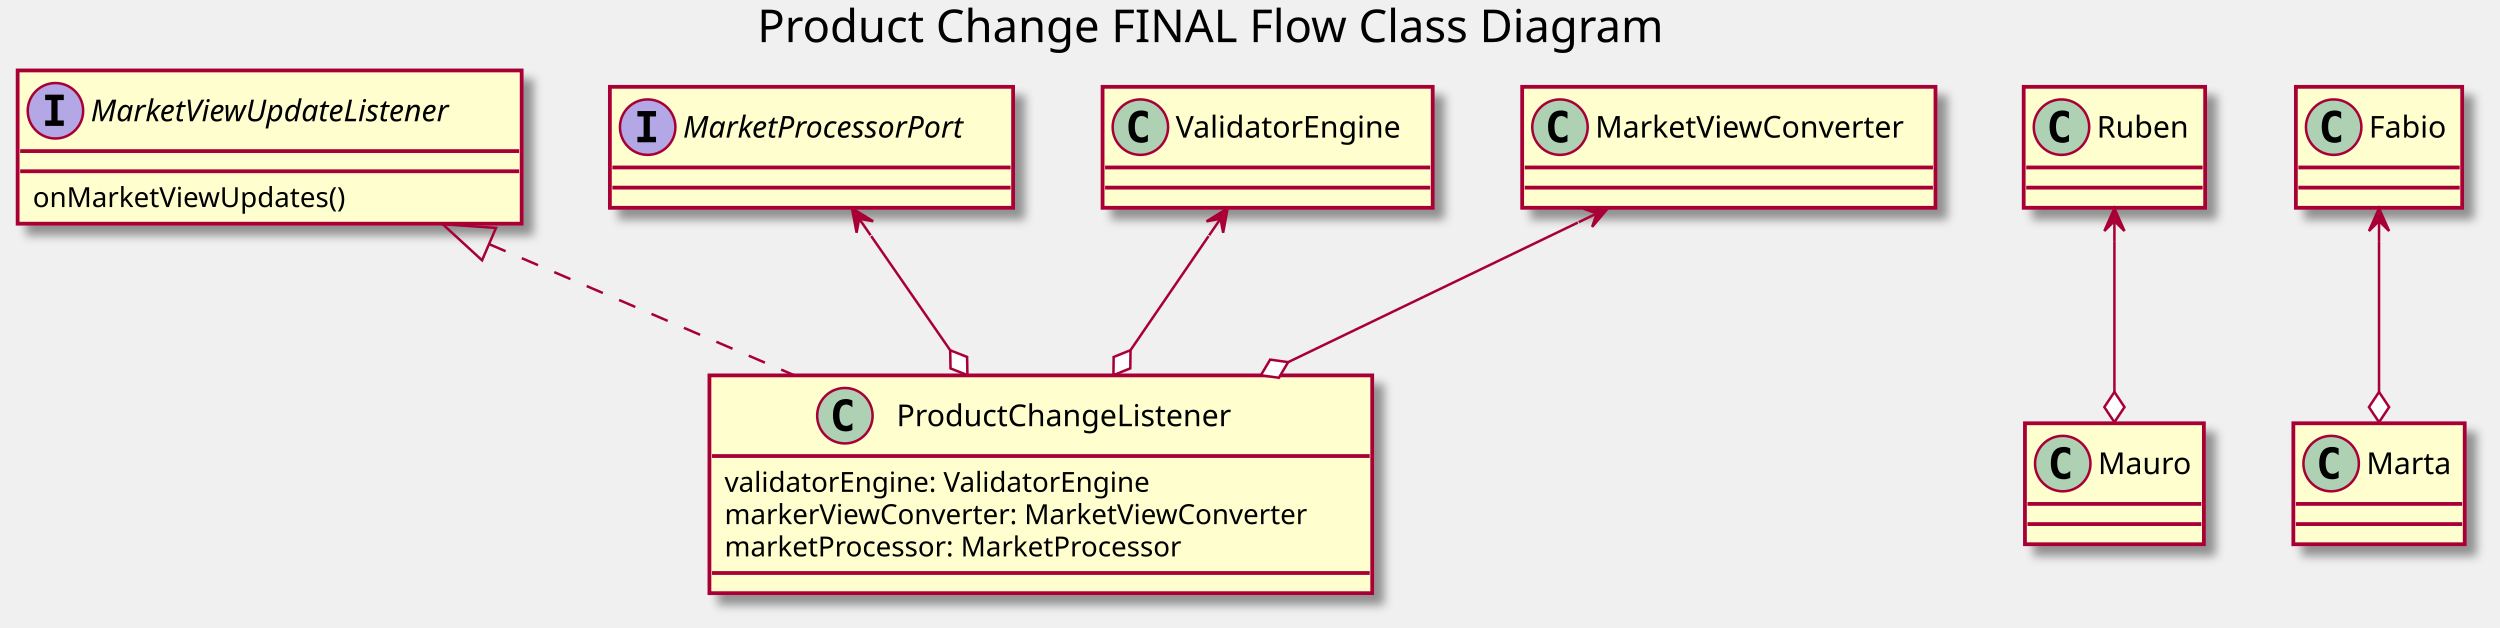
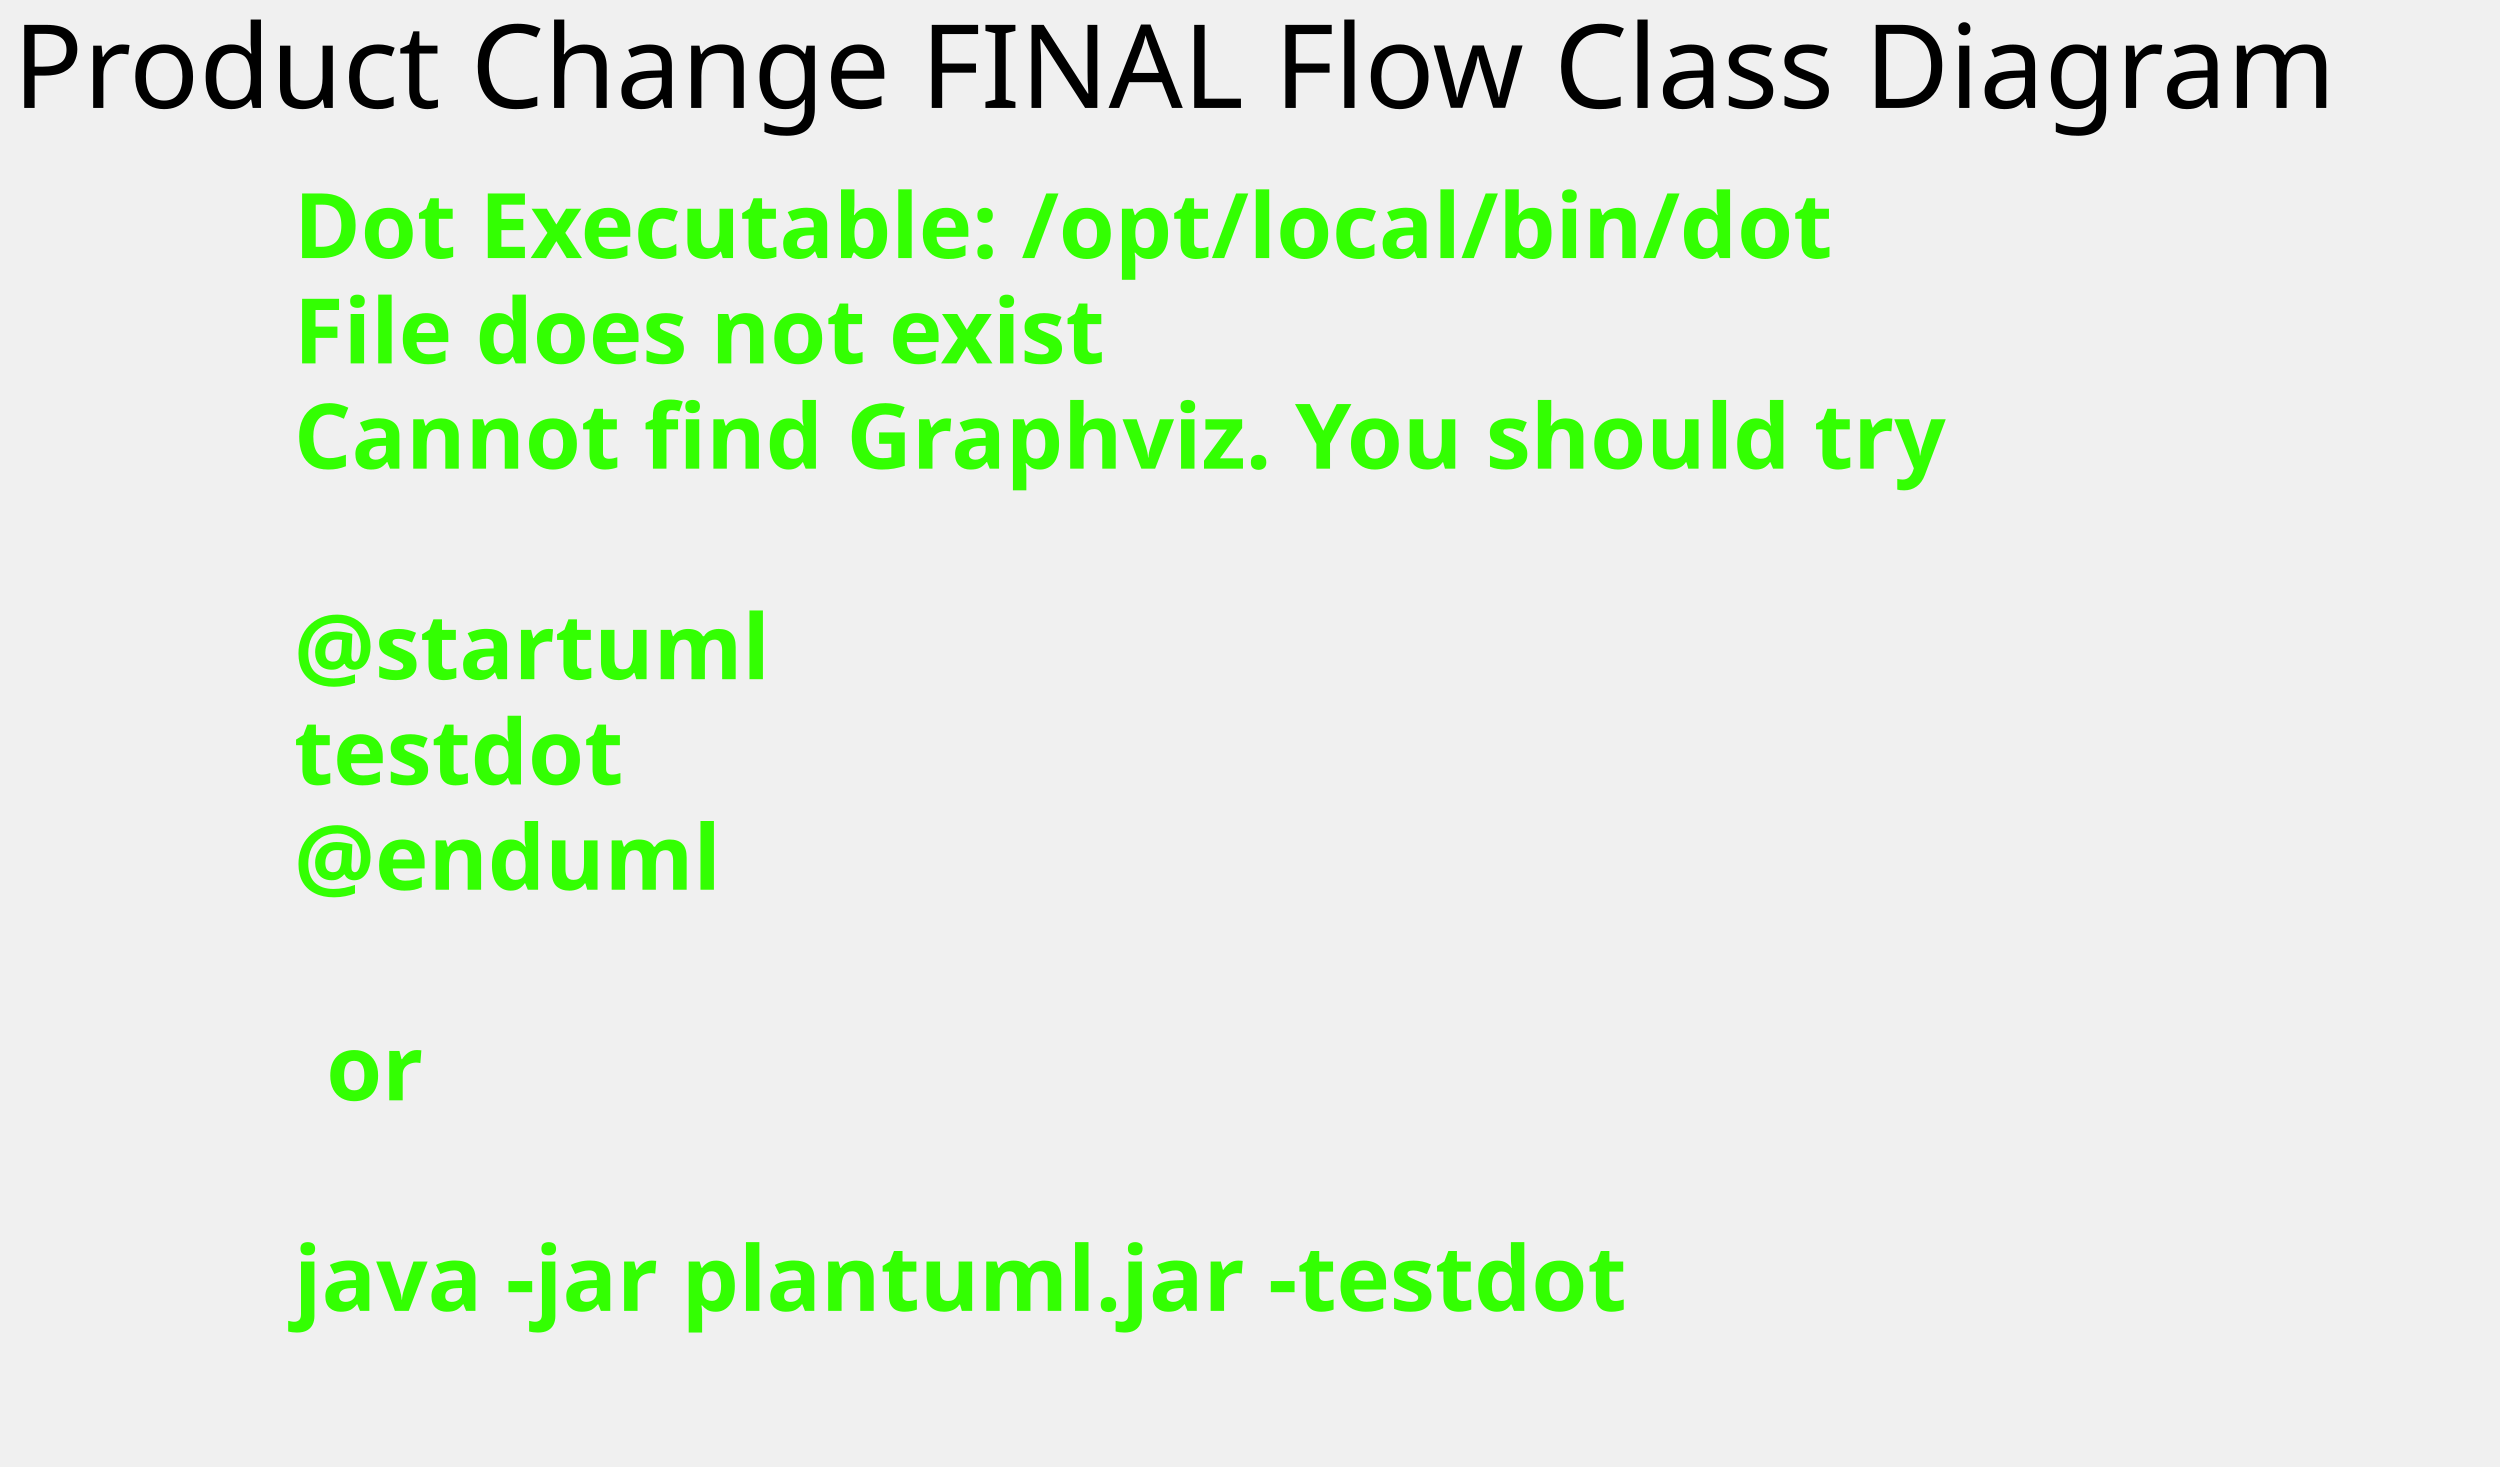
- <svg xmlns="http://www.w3.org/2000/svg" contentScriptType="application/ecmascript" contentStyleType="text/css" height="249px" preserveAspectRatio="none" style="width:992px;height:249px;background:#FFFFFF;" version="1.1" viewBox="0 0 992 249" width="992px" zoomAndPan="magnify">
-   <defs>
-     <filter height="300%" id="f1c2zrs21nx1ym" width="300%" x="-1" y="-1">
-       <feGaussianBlur result="blurOut" stdDeviation="2.0" />
-       <feColorMatrix in="blurOut" result="blurOut2" type="matrix" values="0 0 0 0 0 0 0 0 0 0 0 0 0 0 0 0 0 0 .4 0" />
-       <feOffset dx="4.0" dy="4.0" in="blurOut2" result="blurOut3" />
-       <feBlend in="SourceGraphic" in2="blurOut3" mode="normal" />
-     </filter>
-   </defs>
+ <svg xmlns="http://www.w3.org/2000/svg" contentScriptType="application/ecmascript" contentStyleType="text/css" height="227px" preserveAspectRatio="none" style="width:387px;height:227px;background:#FFFFFF;" version="1.1" viewBox="0 0 387 227" width="387px" zoomAndPan="magnify">
+   <defs />
  <g>
-     <text fill="#000000" font-family="sans-serif" font-size="18" lengthAdjust="spacing" textLength="378" x="300.5" y="16.708">Product Change FINAL Flow Class Diagram</text>
-     <rect codeLine="5" fill="#FEFECE" filter="url(#f1c2zrs21nx1ym)" height="86.414" id="ProductChangeListener" style="stroke:#A80036;stroke-width:1.5;" width="263" x="281.5" y="148.953" />
-     <ellipse cx="335.25" cy="164.953" fill="#ADD1B2" rx="11" ry="11" style="stroke:#A80036;stroke-width:1.0;" />
-     <path d="M338.219,170.594 Q337.641,170.891 337,171.031 Q336.359,171.188 335.656,171.188 Q333.156,171.188 331.828,169.547 Q330.516,167.891 330.516,164.766 Q330.516,161.641 331.828,159.984 Q333.156,158.328 335.656,158.328 Q336.359,158.328 337,158.484 Q337.656,158.641 338.219,158.938 L338.219,161.656 Q337.594,161.078 337,160.812 Q336.406,160.531 335.781,160.531 Q334.438,160.531 333.75,161.609 Q333.062,162.672 333.062,164.766 Q333.062,166.859 333.75,167.938 Q334.438,169 335.781,169 Q336.406,169 337,168.734 Q337.594,168.453 338.219,167.875 L338.219,170.594 Z " fill="#000000" />
-     <text fill="#000000" font-family="sans-serif" font-size="12" lengthAdjust="spacing" textLength="147" x="355.75" y="169.107">ProductChangeListener</text>
-     <line style="stroke:#A80036;stroke-width:1.5;" x1="282.5" x2="543.5" y1="180.953" y2="180.953" />
-     <text fill="#000000" font-family="sans-serif" font-size="11" lengthAdjust="spacing" textLength="183" x="287.5" y="195.164">validatorEngine: ValidatorEngine</text>
-     <text fill="#000000" font-family="sans-serif" font-size="11" lengthAdjust="spacing" textLength="251" x="287.5" y="207.968">markerViewConverter: MarketViewConverter</text>
-     <text fill="#000000" font-family="sans-serif" font-size="11" lengthAdjust="spacing" textLength="202" x="287.5" y="220.773">marketProcessor: MarketProcessor</text>
-     <line style="stroke:#A80036;stroke-width:1.5;" x1="282.5" x2="543.5" y1="227.367" y2="227.367" />
-     <rect codeLine="11" fill="#FEFECE" filter="url(#f1c2zrs21nx1ym)" height="60.805" id="MarketViewUpdateListener" style="stroke:#A80036;stroke-width:1.5;" width="200" x="7" y="27.953" />
-     <ellipse cx="22" cy="43.953" fill="#B4A7E5" rx="11" ry="11" style="stroke:#A80036;stroke-width:1.0;" />
-     <path d="M17.922,39.719 L17.922,37.562 L25.312,37.562 L25.312,39.719 L22.844,39.719 L22.844,47.797 L25.312,47.797 L25.312,49.953 L17.922,49.953 L17.922,47.797 L20.391,47.797 L20.391,39.719 L17.922,39.719 Z " fill="#000000" />
-     <text fill="#000000" font-family="sans-serif" font-size="12" font-style="italic" lengthAdjust="spacing" textLength="168" x="36" y="48.107">MarketViewUpdateListener</text>
-     <line style="stroke:#A80036;stroke-width:1.5;" x1="8" x2="206" y1="59.953" y2="59.953" />
-     <line style="stroke:#A80036;stroke-width:1.5;" x1="8" x2="206" y1="67.953" y2="67.953" />
-     <text fill="#000000" font-family="sans-serif" font-size="11" lengthAdjust="spacing" textLength="133" x="13" y="82.164">onMarketViewUpdates()</text>
-     <rect codeLine="15" fill="#FEFECE" filter="url(#f1c2zrs21nx1ym)" height="48" id="MarketProcessorPort" style="stroke:#A80036;stroke-width:1.5;" width="160" x="242" y="34.453" />
-     <ellipse cx="257" cy="50.453" fill="#B4A7E5" rx="11" ry="11" style="stroke:#A80036;stroke-width:1.0;" />
-     <path d="M252.922,46.219 L252.922,44.062 L260.312,44.062 L260.312,46.219 L257.844,46.219 L257.844,54.297 L260.312,54.297 L260.312,56.453 L252.922,56.453 L252.922,54.297 L255.391,54.297 L255.391,46.219 L252.922,46.219 Z " fill="#000000" />
-     <text fill="#000000" font-family="sans-serif" font-size="12" font-style="italic" lengthAdjust="spacing" textLength="128" x="271" y="54.607">MarketProcessorPort</text>
-     <line style="stroke:#A80036;stroke-width:1.5;" x1="243" x2="401" y1="66.453" y2="66.453" />
-     <line style="stroke:#A80036;stroke-width:1.5;" x1="243" x2="401" y1="74.453" y2="74.453" />
-     <rect fill="#FEFECE" filter="url(#f1c2zrs21nx1ym)" height="48" id="ValidatorEngine" style="stroke:#A80036;stroke-width:1.5;" width="131" x="437.5" y="34.453" />
-     <ellipse cx="452.5" cy="50.453" fill="#ADD1B2" rx="11" ry="11" style="stroke:#A80036;stroke-width:1.0;" />
-     <path d="M455.469,56.094 Q454.891,56.391 454.25,56.531 Q453.609,56.688 452.906,56.688 Q450.406,56.688 449.078,55.047 Q447.766,53.391 447.766,50.266 Q447.766,47.141 449.078,45.484 Q450.406,43.828 452.906,43.828 Q453.609,43.828 454.25,43.984 Q454.906,44.141 455.469,44.438 L455.469,47.156 Q454.844,46.578 454.25,46.312 Q453.656,46.031 453.031,46.031 Q451.688,46.031 451,47.109 Q450.312,48.172 450.312,50.266 Q450.312,52.359 451,53.438 Q451.688,54.5 453.031,54.5 Q453.656,54.5 454.25,54.234 Q454.844,53.953 455.469,53.375 L455.469,56.094 Z " fill="#000000" />
-     <text fill="#000000" font-family="sans-serif" font-size="12" lengthAdjust="spacing" textLength="99" x="466.5" y="54.607">ValidatorEngine</text>
-     <line style="stroke:#A80036;stroke-width:1.5;" x1="438.5" x2="567.5" y1="66.453" y2="66.453" />
-     <line style="stroke:#A80036;stroke-width:1.5;" x1="438.5" x2="567.5" y1="74.453" y2="74.453" />
-     <rect fill="#FEFECE" filter="url(#f1c2zrs21nx1ym)" height="48" id="MarketViewConverter" style="stroke:#A80036;stroke-width:1.5;" width="164" x="604" y="34.453" />
-     <ellipse cx="619" cy="50.453" fill="#ADD1B2" rx="11" ry="11" style="stroke:#A80036;stroke-width:1.0;" />
-     <path d="M621.969,56.094 Q621.391,56.391 620.75,56.531 Q620.109,56.688 619.406,56.688 Q616.906,56.688 615.578,55.047 Q614.266,53.391 614.266,50.266 Q614.266,47.141 615.578,45.484 Q616.906,43.828 619.406,43.828 Q620.109,43.828 620.75,43.984 Q621.406,44.141 621.969,44.438 L621.969,47.156 Q621.344,46.578 620.75,46.312 Q620.156,46.031 619.531,46.031 Q618.188,46.031 617.5,47.109 Q616.812,48.172 616.812,50.266 Q616.812,52.359 617.5,53.438 Q618.188,54.5 619.531,54.5 Q620.156,54.5 620.75,54.234 Q621.344,53.953 621.969,53.375 L621.969,56.094 Z " fill="#000000" />
-     <text fill="#000000" font-family="sans-serif" font-size="12" lengthAdjust="spacing" textLength="132" x="633" y="54.607">MarketViewConverter</text>
-     <line style="stroke:#A80036;stroke-width:1.5;" x1="605" x2="767" y1="66.453" y2="66.453" />
-     <line style="stroke:#A80036;stroke-width:1.5;" x1="605" x2="767" y1="74.453" y2="74.453" />
-     <rect fill="#FEFECE" filter="url(#f1c2zrs21nx1ym)" height="48" id="Ruben" style="stroke:#A80036;stroke-width:1.5;" width="72" x="803" y="34.453" />
-     <ellipse cx="818" cy="50.453" fill="#ADD1B2" rx="11" ry="11" style="stroke:#A80036;stroke-width:1.0;" />
-     <path d="M820.969,56.094 Q820.391,56.391 819.75,56.531 Q819.109,56.688 818.406,56.688 Q815.906,56.688 814.578,55.047 Q813.266,53.391 813.266,50.266 Q813.266,47.141 814.578,45.484 Q815.906,43.828 818.406,43.828 Q819.109,43.828 819.75,43.984 Q820.406,44.141 820.969,44.438 L820.969,47.156 Q820.344,46.578 819.75,46.312 Q819.156,46.031 818.531,46.031 Q817.188,46.031 816.5,47.109 Q815.812,48.172 815.812,50.266 Q815.812,52.359 816.5,53.438 Q817.188,54.5 818.531,54.5 Q819.156,54.5 819.75,54.234 Q820.344,53.953 820.969,53.375 L820.969,56.094 Z " fill="#000000" />
-     <text fill="#000000" font-family="sans-serif" font-size="12" lengthAdjust="spacing" textLength="40" x="832" y="54.607">Ruben</text>
-     <line style="stroke:#A80036;stroke-width:1.5;" x1="804" x2="874" y1="66.453" y2="66.453" />
-     <line style="stroke:#A80036;stroke-width:1.5;" x1="804" x2="874" y1="74.453" y2="74.453" />
-     <rect fill="#FEFECE" filter="url(#f1c2zrs21nx1ym)" height="48" id="Mauro" style="stroke:#A80036;stroke-width:1.5;" width="71" x="803.5" y="167.953" />
-     <ellipse cx="818.5" cy="183.953" fill="#ADD1B2" rx="11" ry="11" style="stroke:#A80036;stroke-width:1.0;" />
-     <path d="M821.469,189.594 Q820.891,189.891 820.25,190.031 Q819.609,190.188 818.906,190.188 Q816.406,190.188 815.078,188.547 Q813.766,186.891 813.766,183.766 Q813.766,180.641 815.078,178.984 Q816.406,177.328 818.906,177.328 Q819.609,177.328 820.25,177.484 Q820.906,177.641 821.469,177.938 L821.469,180.656 Q820.844,180.078 820.25,179.812 Q819.656,179.531 819.031,179.531 Q817.688,179.531 817,180.609 Q816.312,181.672 816.312,183.766 Q816.312,185.859 817,186.938 Q817.688,188 819.031,188 Q819.656,188 820.25,187.734 Q820.844,187.453 821.469,186.875 L821.469,189.594 Z " fill="#000000" />
-     <text fill="#000000" font-family="sans-serif" font-size="12" lengthAdjust="spacing" textLength="39" x="832.5" y="188.107">Mauro</text>
-     <line style="stroke:#A80036;stroke-width:1.5;" x1="804.5" x2="873.5" y1="199.953" y2="199.953" />
-     <line style="stroke:#A80036;stroke-width:1.5;" x1="804.5" x2="873.5" y1="207.953" y2="207.953" />
-     <rect fill="#FEFECE" filter="url(#f1c2zrs21nx1ym)" height="48" id="Fabio" style="stroke:#A80036;stroke-width:1.5;" width="66" x="911" y="34.453" />
-     <ellipse cx="926" cy="50.453" fill="#ADD1B2" rx="11" ry="11" style="stroke:#A80036;stroke-width:1.0;" />
-     <path d="M928.969,56.094 Q928.391,56.391 927.75,56.531 Q927.109,56.688 926.406,56.688 Q923.906,56.688 922.578,55.047 Q921.266,53.391 921.266,50.266 Q921.266,47.141 922.578,45.484 Q923.906,43.828 926.406,43.828 Q927.109,43.828 927.75,43.984 Q928.406,44.141 928.969,44.438 L928.969,47.156 Q928.344,46.578 927.75,46.312 Q927.156,46.031 926.531,46.031 Q925.188,46.031 924.5,47.109 Q923.812,48.172 923.812,50.266 Q923.812,52.359 924.5,53.438 Q925.188,54.5 926.531,54.5 Q927.156,54.5 927.75,54.234 Q928.344,53.953 928.969,53.375 L928.969,56.094 Z " fill="#000000" />
-     <text fill="#000000" font-family="sans-serif" font-size="12" lengthAdjust="spacing" textLength="34" x="940" y="54.607">Fabio</text>
-     <line style="stroke:#A80036;stroke-width:1.5;" x1="912" x2="976" y1="66.453" y2="66.453" />
-     <line style="stroke:#A80036;stroke-width:1.5;" x1="912" x2="976" y1="74.453" y2="74.453" />
-     <rect fill="#FEFECE" filter="url(#f1c2zrs21nx1ym)" height="48" id="Marta" style="stroke:#A80036;stroke-width:1.5;" width="68" x="910" y="167.953" />
-     <ellipse cx="925" cy="183.953" fill="#ADD1B2" rx="11" ry="11" style="stroke:#A80036;stroke-width:1.0;" />
-     <path d="M927.969,189.594 Q927.391,189.891 926.75,190.031 Q926.109,190.188 925.406,190.188 Q922.906,190.188 921.578,188.547 Q920.266,186.891 920.266,183.766 Q920.266,180.641 921.578,178.984 Q922.906,177.328 925.406,177.328 Q926.109,177.328 926.75,177.484 Q927.406,177.641 927.969,177.938 L927.969,180.656 Q927.344,180.078 926.75,179.812 Q926.156,179.531 925.531,179.531 Q924.188,179.531 923.5,180.609 Q922.812,181.672 922.812,183.766 Q922.812,185.859 923.5,186.938 Q924.188,188 925.531,188 Q926.156,188 926.75,187.734 Q927.344,187.453 927.969,186.875 L927.969,189.594 Z " fill="#000000" />
-     <text fill="#000000" font-family="sans-serif" font-size="12" lengthAdjust="spacing" textLength="36" x="939" y="188.107">Marta</text>
-     <line style="stroke:#A80036;stroke-width:1.5;" x1="911" x2="977" y1="199.953" y2="199.953" />
-     <line style="stroke:#A80036;stroke-width:1.5;" x1="911" x2="977" y1="207.953" y2="207.953" />
-     <path codeLine="18" d="M194.2,96.923 C231.97,113.163 276.36,132.233 315.25,148.943 " fill="none" id="MarketViewUpdateListener-backto-ProductChangeListener" style="stroke:#A80036;stroke-width:1.0;stroke-dasharray:7.0,7.0;" />
-     <polygon fill="none" points="191.28,103.293,175.67,88.963,196.81,90.433,191.28,103.293" style="stroke:#A80036;stroke-width:1.0;" />
-     <path codeLine="19" d="M479.57,93.683 C470.38,107.123 448.588,138.95 448.588,138.95 " fill="none" id="ValidatorEngine-ProductChangeListener" style="stroke:#A80036;stroke-width:1.0;" />
-     <polygon fill="#FFFFFF" points="441.81,148.853,448.5,146.161,448.588,138.95,441.898,141.643,441.81,148.853" style="stroke:#A80036;stroke-width:1.0;" />
-     <polygon fill="#A80036" points="487.12,82.663,478.741,87.839,484.3,86.792,485.346,92.351,487.12,82.663" style="stroke:#A80036;stroke-width:1.0;" />
-     <line style="stroke:#A80036;stroke-width:1.0;" x1="484.3" x2="479.775" y1="86.792" y2="93.388" />
-     <path codeLine="20" d="M626.08,88.313 C592.82,104.333 511.136,143.696 511.136,143.696 " fill="none" id="MarketViewConverter-ProductChangeListener" style="stroke:#A80036;stroke-width:1.0;" />
-     <polygon fill="#FFFFFF" points="500.32,148.893,507.461,149.9,511.136,143.696,503.996,142.689,500.32,148.893" style="stroke:#A80036;stroke-width:1.0;" />
-     <polygon fill="#A80036" points="638.13,82.513,628.286,82.815,633.625,84.683,631.758,90.023,638.13,82.513" style="stroke:#A80036;stroke-width:1.0;" />
-     <line style="stroke:#A80036;stroke-width:1.0;" x1="633.625" x2="626.425" y1="84.683" y2="88.153" />
-     <path codeLine="21" d="M345.69,93.683 C355.08,107.253 377.038,138.988 377.038,138.988 " fill="none" id="MarketProcessorPort-ProductChangeListener" style="stroke:#A80036;stroke-width:1.0;" />
-     <polygon fill="#FFFFFF" points="383.87,148.853,383.743,141.643,377.038,138.988,377.166,146.198,383.87,148.853" style="stroke:#A80036;stroke-width:1.0;" />
-     <polygon fill="#A80036" points="338.06,82.663,339.896,92.339,340.907,86.774,346.472,87.785,338.06,82.663" style="stroke:#A80036;stroke-width:1.0;" />
-     <line style="stroke:#A80036;stroke-width:1.0;" x1="340.907" x2="345.46" y1="86.774" y2="93.353" />
-     <path codeLine="22" d="M839,95.683 C839,113.963 839,155.533 839,155.533 " fill="none" id="Ruben-Mauro" style="stroke:#A80036;stroke-width:1.0;" />
-     <polygon fill="#FFFFFF" points="839,167.533,843,161.533,839,155.533,835,161.533,839,167.533" style="stroke:#A80036;stroke-width:1.0;" />
-     <polygon fill="#A80036" points="839,82.663,835,91.663,839,87.663,843,91.663,839,82.663" style="stroke:#A80036;stroke-width:1.0;" />
-     <line style="stroke:#A80036;stroke-width:1.0;" x1="839" x2="839" y1="87.663" y2="95.663" />
-     <path codeLine="23" d="M944,95.683 C944,113.963 944,155.533 944,155.533 " fill="none" id="Fabio-Marta" style="stroke:#A80036;stroke-width:1.0;" />
-     <polygon fill="#FFFFFF" points="944,167.533,948,161.533,944,155.533,940,161.533,944,167.533" style="stroke:#A80036;stroke-width:1.0;" />
-     <polygon fill="#A80036" points="944,82.663,940,91.663,944,87.663,948,91.663,944,82.663" style="stroke:#A80036;stroke-width:1.0;" />
-     <line style="stroke:#A80036;stroke-width:1.0;" x1="944" x2="944" y1="87.663" y2="95.663" />
+     <text fill="#000000" font-family="sans-serif" font-size="18" lengthAdjust="spacing" textLength="378" x="2" y="16.708">Product Change FINAL Flow Class Diagram</text>
+     <text fill="#33FF02" font-family="sans-serif" font-size="14" font-weight="bold" lengthAdjust="spacing" textLength="261" x="45.5" y="39.953">Dot Executable: /opt/local/bin/dot</text>
+     <text fill="#33FF02" font-family="sans-serif" font-size="14" font-weight="bold" lengthAdjust="spacing" textLength="145" x="45.5" y="56.25">File does not exist</text>
+     <text fill="#33FF02" font-family="sans-serif" font-size="14" font-weight="bold" lengthAdjust="spacing" textLength="291" x="45.5" y="72.547">Cannot find Graphviz. You should try</text>
+     <text fill="#33FF02" font-family="sans-serif" font-size="14" font-weight="bold" lengthAdjust="spacing" textLength="0" x="50.5" y="88.844" />
+     <text fill="#33FF02" font-family="sans-serif" font-size="14" font-weight="bold" lengthAdjust="spacing" textLength="79" x="45.5" y="105.141">@startuml</text>
+     <text fill="#33FF02" font-family="sans-serif" font-size="14" font-weight="bold" lengthAdjust="spacing" textLength="57" x="45.5" y="121.438">testdot</text>
+     <text fill="#33FF02" font-family="sans-serif" font-size="14" font-weight="bold" lengthAdjust="spacing" textLength="72" x="45.5" y="137.734">@enduml</text>
+     <text fill="#33FF02" font-family="sans-serif" font-size="14" font-weight="bold" lengthAdjust="spacing" textLength="0" x="50.5" y="154.031" />
+     <text fill="#33FF02" font-family="sans-serif" font-size="14" font-weight="bold" lengthAdjust="spacing" textLength="17" x="50.5" y="170.328">or</text>
+     <text fill="#33FF02" font-family="sans-serif" font-size="14" font-weight="bold" lengthAdjust="spacing" textLength="0" x="50.5" y="186.625" />
+     <text fill="#33FF02" font-family="sans-serif" font-size="14" font-weight="bold" lengthAdjust="spacing" textLength="227" x="45.5" y="202.922">java -jar plantuml.jar -testdot</text>
+     <text fill="#33FF02" font-family="sans-serif" font-size="14" font-weight="bold" lengthAdjust="spacing" textLength="0" x="50.5" y="219.219" />
  </g>
</svg>
